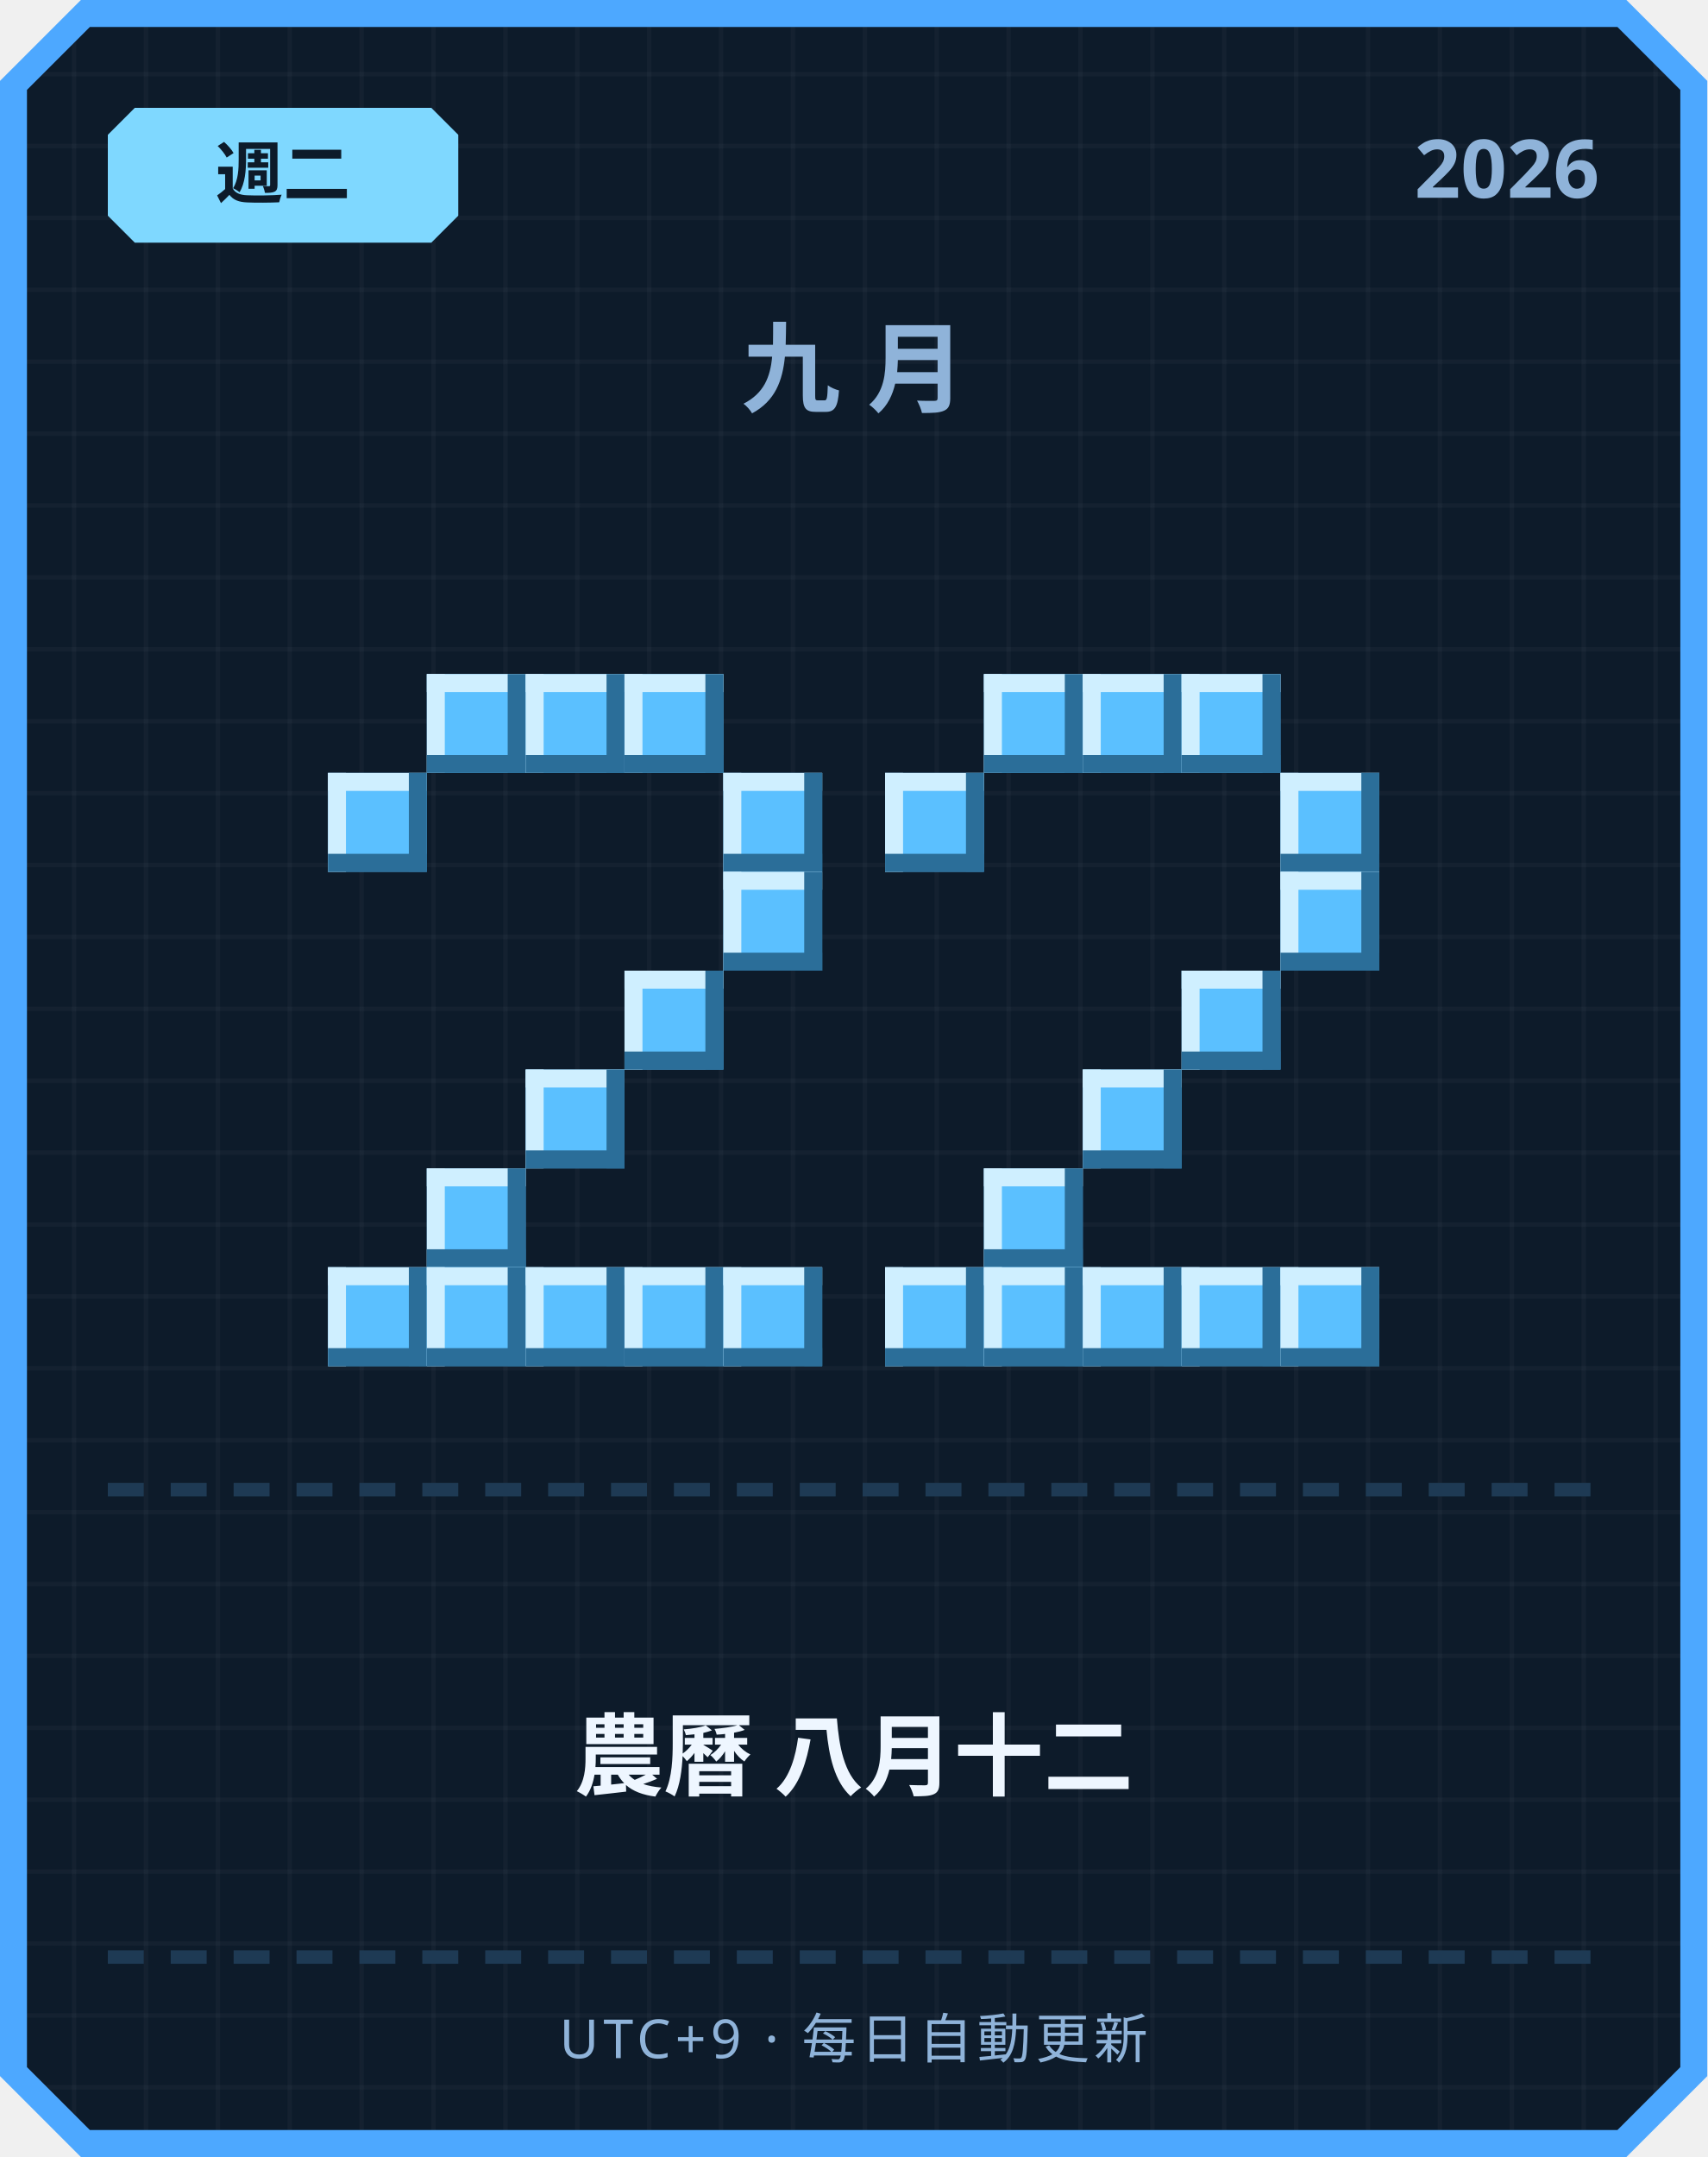
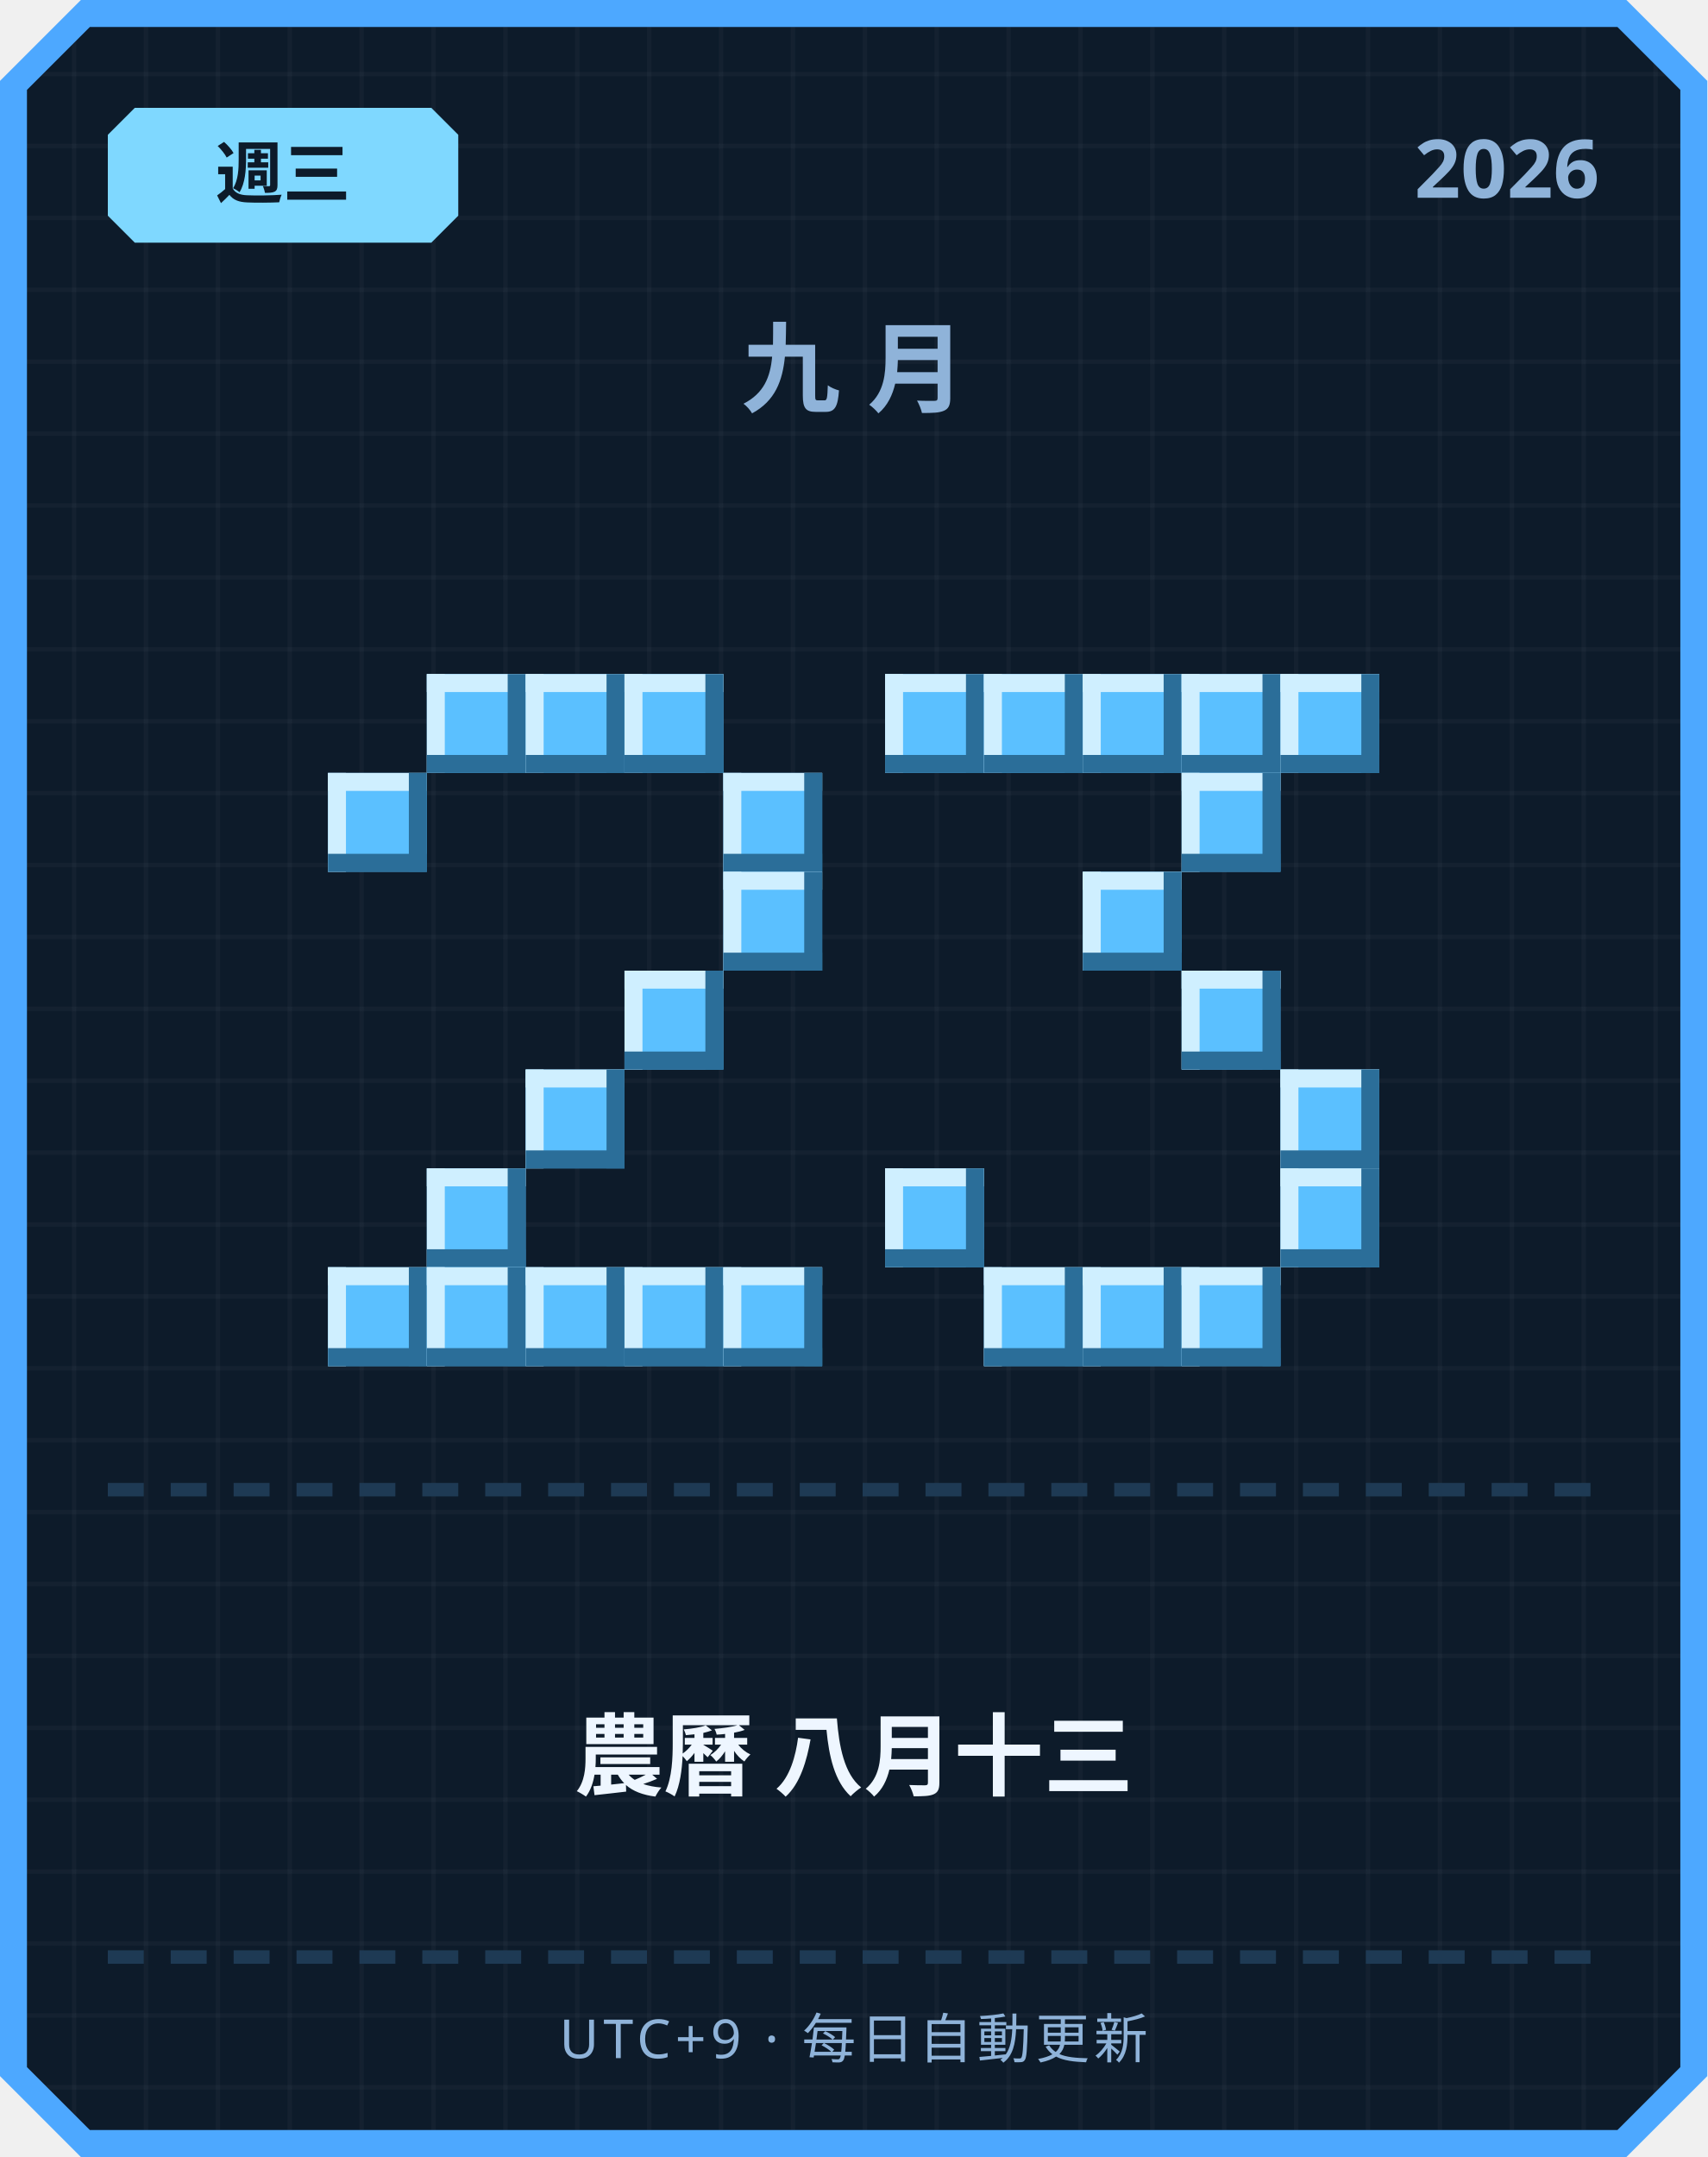
<svg xmlns="http://www.w3.org/2000/svg" width="380" height="480" viewBox="0 0 380 480">
  <defs>
    <pattern id="grid" width="16" height="16" patternUnits="userSpaceOnUse">
      <rect width="16" height="16" fill="#0d1b2a" />
      <rect width="1" height="16" fill="#ffffff" opacity="0.03" />
      <rect width="16" height="1" fill="#ffffff" opacity="0.03" />
    </pattern>
  </defs>
  <path d="M 18,0 L 362,0 L 380,18 L 380,462 L 362,480 L 18,480 L 0,462 L 0,18 Z" fill="#4da8ff" />
  <path d="M 20,6 L 360,6 L 374,20 L 374,460 L 360,474 L 20,474 L 6,460 L 6,20 Z" fill="url(#grid)" />
  <path d="M 30,24 L 96,24 L 102,30 L 102,48 L 96,54 L 30,54 L 24,48 L 24,30 Z" fill="#7fd8ff" />
-   <text x="63" y="44" text-anchor="middle" font-family="'Segoe UI', sans-serif" font-size="15" font-weight="700" fill="#0d1b2a">週二</text>
+   <text x="63" y="44" text-anchor="middle" font-family="'Segoe UI', sans-serif" font-size="15" font-weight="700" fill="#0d1b2a">週三</text>
  <text x="356" y="44" text-anchor="end" font-family="'Segoe UI', sans-serif" font-size="18" font-weight="700" fill="#8fb3d9">2026</text>
  <text x="190" y="90" text-anchor="middle" font-family="'Segoe UI', sans-serif" font-size="22" font-weight="700" letter-spacing="6" fill="#8fb3d9">九月</text>
  <rect x="95" y="150" width="22" height="22" fill="#5bc0ff" />
  <rect x="95" y="150" width="22" height="4" fill="#cfefff" />
  <rect x="95" y="150" width="4" height="22" fill="#cfefff" />
  <rect x="95" y="168" width="22" height="4" fill="#2b6e99" />
  <rect x="113" y="150" width="4" height="22" fill="#2b6e99" />
  <rect x="117" y="150" width="22" height="22" fill="#5bc0ff" />
  <rect x="117" y="150" width="22" height="4" fill="#cfefff" />
  <rect x="117" y="150" width="4" height="22" fill="#cfefff" />
  <rect x="117" y="168" width="22" height="4" fill="#2b6e99" />
  <rect x="135" y="150" width="4" height="22" fill="#2b6e99" />
  <rect x="139" y="150" width="22" height="22" fill="#5bc0ff" />
  <rect x="139" y="150" width="22" height="4" fill="#cfefff" />
  <rect x="139" y="150" width="4" height="22" fill="#cfefff" />
  <rect x="139" y="168" width="22" height="4" fill="#2b6e99" />
  <rect x="157" y="150" width="4" height="22" fill="#2b6e99" />
  <rect x="73" y="172" width="22" height="22" fill="#5bc0ff" />
  <rect x="73" y="172" width="22" height="4" fill="#cfefff" />
  <rect x="73" y="172" width="4" height="22" fill="#cfefff" />
  <rect x="73" y="190" width="22" height="4" fill="#2b6e99" />
  <rect x="91" y="172" width="4" height="22" fill="#2b6e99" />
  <rect x="161" y="172" width="22" height="22" fill="#5bc0ff" />
  <rect x="161" y="172" width="22" height="4" fill="#cfefff" />
  <rect x="161" y="172" width="4" height="22" fill="#cfefff" />
  <rect x="161" y="190" width="22" height="4" fill="#2b6e99" />
  <rect x="179" y="172" width="4" height="22" fill="#2b6e99" />
  <rect x="161" y="194" width="22" height="22" fill="#5bc0ff" />
  <rect x="161" y="194" width="22" height="4" fill="#cfefff" />
  <rect x="161" y="194" width="4" height="22" fill="#cfefff" />
  <rect x="161" y="212" width="22" height="4" fill="#2b6e99" />
  <rect x="179" y="194" width="4" height="22" fill="#2b6e99" />
  <rect x="139" y="216" width="22" height="22" fill="#5bc0ff" />
  <rect x="139" y="216" width="22" height="4" fill="#cfefff" />
  <rect x="139" y="216" width="4" height="22" fill="#cfefff" />
  <rect x="139" y="234" width="22" height="4" fill="#2b6e99" />
  <rect x="157" y="216" width="4" height="22" fill="#2b6e99" />
  <rect x="117" y="238" width="22" height="22" fill="#5bc0ff" />
  <rect x="117" y="238" width="22" height="4" fill="#cfefff" />
  <rect x="117" y="238" width="4" height="22" fill="#cfefff" />
  <rect x="117" y="256" width="22" height="4" fill="#2b6e99" />
  <rect x="135" y="238" width="4" height="22" fill="#2b6e99" />
  <rect x="95" y="260" width="22" height="22" fill="#5bc0ff" />
  <rect x="95" y="260" width="22" height="4" fill="#cfefff" />
  <rect x="95" y="260" width="4" height="22" fill="#cfefff" />
  <rect x="95" y="278" width="22" height="4" fill="#2b6e99" />
  <rect x="113" y="260" width="4" height="22" fill="#2b6e99" />
  <rect x="73" y="282" width="22" height="22" fill="#5bc0ff" />
  <rect x="73" y="282" width="22" height="4" fill="#cfefff" />
  <rect x="73" y="282" width="4" height="22" fill="#cfefff" />
  <rect x="73" y="300" width="22" height="4" fill="#2b6e99" />
  <rect x="91" y="282" width="4" height="22" fill="#2b6e99" />
  <rect x="95" y="282" width="22" height="22" fill="#5bc0ff" />
  <rect x="95" y="282" width="22" height="4" fill="#cfefff" />
  <rect x="95" y="282" width="4" height="22" fill="#cfefff" />
  <rect x="95" y="300" width="22" height="4" fill="#2b6e99" />
  <rect x="113" y="282" width="4" height="22" fill="#2b6e99" />
  <rect x="117" y="282" width="22" height="22" fill="#5bc0ff" />
  <rect x="117" y="282" width="22" height="4" fill="#cfefff" />
  <rect x="117" y="282" width="4" height="22" fill="#cfefff" />
  <rect x="117" y="300" width="22" height="4" fill="#2b6e99" />
  <rect x="135" y="282" width="4" height="22" fill="#2b6e99" />
  <rect x="139" y="282" width="22" height="22" fill="#5bc0ff" />
  <rect x="139" y="282" width="22" height="4" fill="#cfefff" />
  <rect x="139" y="282" width="4" height="22" fill="#cfefff" />
  <rect x="139" y="300" width="22" height="4" fill="#2b6e99" />
  <rect x="157" y="282" width="4" height="22" fill="#2b6e99" />
  <rect x="161" y="282" width="22" height="22" fill="#5bc0ff" />
  <rect x="161" y="282" width="22" height="4" fill="#cfefff" />
  <rect x="161" y="282" width="4" height="22" fill="#cfefff" />
  <rect x="161" y="300" width="22" height="4" fill="#2b6e99" />
  <rect x="179" y="282" width="4" height="22" fill="#2b6e99" />
+   <rect x="197" y="150" width="22" height="22" fill="#5bc0ff" />
+   <rect x="197" y="150" width="22" height="4" fill="#cfefff" />
+   <rect x="197" y="150" width="4" height="22" fill="#cfefff" />
+   <rect x="197" y="168" width="22" height="4" fill="#2b6e99" />
+   <rect x="215" y="150" width="4" height="22" fill="#2b6e99" />
  <rect x="219" y="150" width="22" height="22" fill="#5bc0ff" />
  <rect x="219" y="150" width="22" height="4" fill="#cfefff" />
  <rect x="219" y="150" width="4" height="22" fill="#cfefff" />
  <rect x="219" y="168" width="22" height="4" fill="#2b6e99" />
  <rect x="237" y="150" width="4" height="22" fill="#2b6e99" />
  <rect x="241" y="150" width="22" height="22" fill="#5bc0ff" />
  <rect x="241" y="150" width="22" height="4" fill="#cfefff" />
  <rect x="241" y="150" width="4" height="22" fill="#cfefff" />
  <rect x="241" y="168" width="22" height="4" fill="#2b6e99" />
  <rect x="259" y="150" width="4" height="22" fill="#2b6e99" />
  <rect x="263" y="150" width="22" height="22" fill="#5bc0ff" />
  <rect x="263" y="150" width="22" height="4" fill="#cfefff" />
  <rect x="263" y="150" width="4" height="22" fill="#cfefff" />
  <rect x="263" y="168" width="22" height="4" fill="#2b6e99" />
  <rect x="281" y="150" width="4" height="22" fill="#2b6e99" />
-   <rect x="197" y="172" width="22" height="22" fill="#5bc0ff" />
-   <rect x="197" y="172" width="22" height="4" fill="#cfefff" />
-   <rect x="197" y="172" width="4" height="22" fill="#cfefff" />
-   <rect x="197" y="190" width="22" height="4" fill="#2b6e99" />
-   <rect x="215" y="172" width="4" height="22" fill="#2b6e99" />
-   <rect x="285" y="172" width="22" height="22" fill="#5bc0ff" />
-   <rect x="285" y="172" width="22" height="4" fill="#cfefff" />
-   <rect x="285" y="172" width="4" height="22" fill="#cfefff" />
-   <rect x="285" y="190" width="22" height="4" fill="#2b6e99" />
-   <rect x="303" y="172" width="4" height="22" fill="#2b6e99" />
-   <rect x="285" y="194" width="22" height="22" fill="#5bc0ff" />
-   <rect x="285" y="194" width="22" height="4" fill="#cfefff" />
-   <rect x="285" y="194" width="4" height="22" fill="#cfefff" />
-   <rect x="285" y="212" width="22" height="4" fill="#2b6e99" />
-   <rect x="303" y="194" width="4" height="22" fill="#2b6e99" />
+   <rect x="285" y="150" width="22" height="22" fill="#5bc0ff" />
+   <rect x="285" y="150" width="22" height="4" fill="#cfefff" />
+   <rect x="285" y="150" width="4" height="22" fill="#cfefff" />
+   <rect x="285" y="168" width="22" height="4" fill="#2b6e99" />
+   <rect x="303" y="150" width="4" height="22" fill="#2b6e99" />
+   <rect x="263" y="172" width="22" height="22" fill="#5bc0ff" />
+   <rect x="263" y="172" width="22" height="4" fill="#cfefff" />
+   <rect x="263" y="172" width="4" height="22" fill="#cfefff" />
+   <rect x="263" y="190" width="22" height="4" fill="#2b6e99" />
+   <rect x="281" y="172" width="4" height="22" fill="#2b6e99" />
+   <rect x="241" y="194" width="22" height="22" fill="#5bc0ff" />
+   <rect x="241" y="194" width="22" height="4" fill="#cfefff" />
+   <rect x="241" y="194" width="4" height="22" fill="#cfefff" />
+   <rect x="241" y="212" width="22" height="4" fill="#2b6e99" />
+   <rect x="259" y="194" width="4" height="22" fill="#2b6e99" />
  <rect x="263" y="216" width="22" height="22" fill="#5bc0ff" />
  <rect x="263" y="216" width="22" height="4" fill="#cfefff" />
  <rect x="263" y="216" width="4" height="22" fill="#cfefff" />
  <rect x="263" y="234" width="22" height="4" fill="#2b6e99" />
  <rect x="281" y="216" width="4" height="22" fill="#2b6e99" />
-   <rect x="241" y="238" width="22" height="22" fill="#5bc0ff" />
-   <rect x="241" y="238" width="22" height="4" fill="#cfefff" />
-   <rect x="241" y="238" width="4" height="22" fill="#cfefff" />
-   <rect x="241" y="256" width="22" height="4" fill="#2b6e99" />
-   <rect x="259" y="238" width="4" height="22" fill="#2b6e99" />
-   <rect x="219" y="260" width="22" height="22" fill="#5bc0ff" />
-   <rect x="219" y="260" width="22" height="4" fill="#cfefff" />
-   <rect x="219" y="260" width="4" height="22" fill="#cfefff" />
-   <rect x="219" y="278" width="22" height="4" fill="#2b6e99" />
-   <rect x="237" y="260" width="4" height="22" fill="#2b6e99" />
-   <rect x="197" y="282" width="22" height="22" fill="#5bc0ff" />
-   <rect x="197" y="282" width="22" height="4" fill="#cfefff" />
-   <rect x="197" y="282" width="4" height="22" fill="#cfefff" />
-   <rect x="197" y="300" width="22" height="4" fill="#2b6e99" />
-   <rect x="215" y="282" width="4" height="22" fill="#2b6e99" />
+   <rect x="285" y="238" width="22" height="22" fill="#5bc0ff" />
+   <rect x="285" y="238" width="22" height="4" fill="#cfefff" />
+   <rect x="285" y="238" width="4" height="22" fill="#cfefff" />
+   <rect x="285" y="256" width="22" height="4" fill="#2b6e99" />
+   <rect x="303" y="238" width="4" height="22" fill="#2b6e99" />
+   <rect x="197" y="260" width="22" height="22" fill="#5bc0ff" />
+   <rect x="197" y="260" width="22" height="4" fill="#cfefff" />
+   <rect x="197" y="260" width="4" height="22" fill="#cfefff" />
+   <rect x="197" y="278" width="22" height="4" fill="#2b6e99" />
+   <rect x="215" y="260" width="4" height="22" fill="#2b6e99" />
+   <rect x="285" y="260" width="22" height="22" fill="#5bc0ff" />
+   <rect x="285" y="260" width="22" height="4" fill="#cfefff" />
+   <rect x="285" y="260" width="4" height="22" fill="#cfefff" />
+   <rect x="285" y="278" width="22" height="4" fill="#2b6e99" />
+   <rect x="303" y="260" width="4" height="22" fill="#2b6e99" />
  <rect x="219" y="282" width="22" height="22" fill="#5bc0ff" />
  <rect x="219" y="282" width="22" height="4" fill="#cfefff" />
  <rect x="219" y="282" width="4" height="22" fill="#cfefff" />
  <rect x="219" y="300" width="22" height="4" fill="#2b6e99" />
  <rect x="237" y="282" width="4" height="22" fill="#2b6e99" />
  <rect x="241" y="282" width="22" height="22" fill="#5bc0ff" />
  <rect x="241" y="282" width="22" height="4" fill="#cfefff" />
  <rect x="241" y="282" width="4" height="22" fill="#cfefff" />
  <rect x="241" y="300" width="22" height="4" fill="#2b6e99" />
  <rect x="259" y="282" width="4" height="22" fill="#2b6e99" />
  <rect x="263" y="282" width="22" height="22" fill="#5bc0ff" />
  <rect x="263" y="282" width="22" height="4" fill="#cfefff" />
  <rect x="263" y="282" width="4" height="22" fill="#cfefff" />
  <rect x="263" y="300" width="22" height="4" fill="#2b6e99" />
  <rect x="281" y="282" width="4" height="22" fill="#2b6e99" />
-   <rect x="285" y="282" width="22" height="22" fill="#5bc0ff" />
-   <rect x="285" y="282" width="22" height="4" fill="#cfefff" />
-   <rect x="285" y="282" width="4" height="22" fill="#cfefff" />
-   <rect x="285" y="300" width="22" height="4" fill="#2b6e99" />
-   <rect x="303" y="282" width="4" height="22" fill="#2b6e99" />
  <rect x="24" y="330" width="8" height="3" fill="#1e3a54" />
  <rect x="38" y="330" width="8" height="3" fill="#1e3a54" />
  <rect x="52" y="330" width="8" height="3" fill="#1e3a54" />
  <rect x="66" y="330" width="8" height="3" fill="#1e3a54" />
  <rect x="80" y="330" width="8" height="3" fill="#1e3a54" />
  <rect x="94" y="330" width="8" height="3" fill="#1e3a54" />
  <rect x="108" y="330" width="8" height="3" fill="#1e3a54" />
  <rect x="122" y="330" width="8" height="3" fill="#1e3a54" />
  <rect x="136" y="330" width="8" height="3" fill="#1e3a54" />
  <rect x="150" y="330" width="8" height="3" fill="#1e3a54" />
  <rect x="164" y="330" width="8" height="3" fill="#1e3a54" />
  <rect x="178" y="330" width="8" height="3" fill="#1e3a54" />
  <rect x="192" y="330" width="8" height="3" fill="#1e3a54" />
  <rect x="206" y="330" width="8" height="3" fill="#1e3a54" />
  <rect x="220" y="330" width="8" height="3" fill="#1e3a54" />
  <rect x="234" y="330" width="8" height="3" fill="#1e3a54" />
  <rect x="248" y="330" width="8" height="3" fill="#1e3a54" />
  <rect x="262" y="330" width="8" height="3" fill="#1e3a54" />
  <rect x="276" y="330" width="8" height="3" fill="#1e3a54" />
  <rect x="290" y="330" width="8" height="3" fill="#1e3a54" />
  <rect x="304" y="330" width="8" height="3" fill="#1e3a54" />
  <rect x="318" y="330" width="8" height="3" fill="#1e3a54" />
  <rect x="332" y="330" width="8" height="3" fill="#1e3a54" />
  <rect x="346" y="330" width="8" height="3" fill="#1e3a54" />
-   <text x="190" y="398" text-anchor="middle" font-family="'Segoe UI', 'Microsoft JhengHei', sans-serif" font-size="20" font-weight="700" fill="#eef6ff">農曆 八月十二</text>
+   <text x="190" y="398" text-anchor="middle" font-family="'Segoe UI', 'Microsoft JhengHei', sans-serif" font-size="20" font-weight="700" fill="#eef6ff">農曆 八月十三</text>
  <rect x="24" y="434" width="8" height="3" fill="#1e3a54" />
  <rect x="38" y="434" width="8" height="3" fill="#1e3a54" />
  <rect x="52" y="434" width="8" height="3" fill="#1e3a54" />
  <rect x="66" y="434" width="8" height="3" fill="#1e3a54" />
  <rect x="80" y="434" width="8" height="3" fill="#1e3a54" />
  <rect x="94" y="434" width="8" height="3" fill="#1e3a54" />
  <rect x="108" y="434" width="8" height="3" fill="#1e3a54" />
  <rect x="122" y="434" width="8" height="3" fill="#1e3a54" />
  <rect x="136" y="434" width="8" height="3" fill="#1e3a54" />
  <rect x="150" y="434" width="8" height="3" fill="#1e3a54" />
  <rect x="164" y="434" width="8" height="3" fill="#1e3a54" />
  <rect x="178" y="434" width="8" height="3" fill="#1e3a54" />
  <rect x="192" y="434" width="8" height="3" fill="#1e3a54" />
  <rect x="206" y="434" width="8" height="3" fill="#1e3a54" />
  <rect x="220" y="434" width="8" height="3" fill="#1e3a54" />
  <rect x="234" y="434" width="8" height="3" fill="#1e3a54" />
  <rect x="248" y="434" width="8" height="3" fill="#1e3a54" />
  <rect x="262" y="434" width="8" height="3" fill="#1e3a54" />
  <rect x="276" y="434" width="8" height="3" fill="#1e3a54" />
  <rect x="290" y="434" width="8" height="3" fill="#1e3a54" />
  <rect x="304" y="434" width="8" height="3" fill="#1e3a54" />
  <rect x="318" y="434" width="8" height="3" fill="#1e3a54" />
  <rect x="332" y="434" width="8" height="3" fill="#1e3a54" />
  <rect x="346" y="434" width="8" height="3" fill="#1e3a54" />
  <text x="190" y="458" text-anchor="middle" font-family="'Segoe UI', sans-serif" font-size="12" letter-spacing="1" fill="#8fb3d9">UTC+9 · 每日自動更新</text>
</svg>
